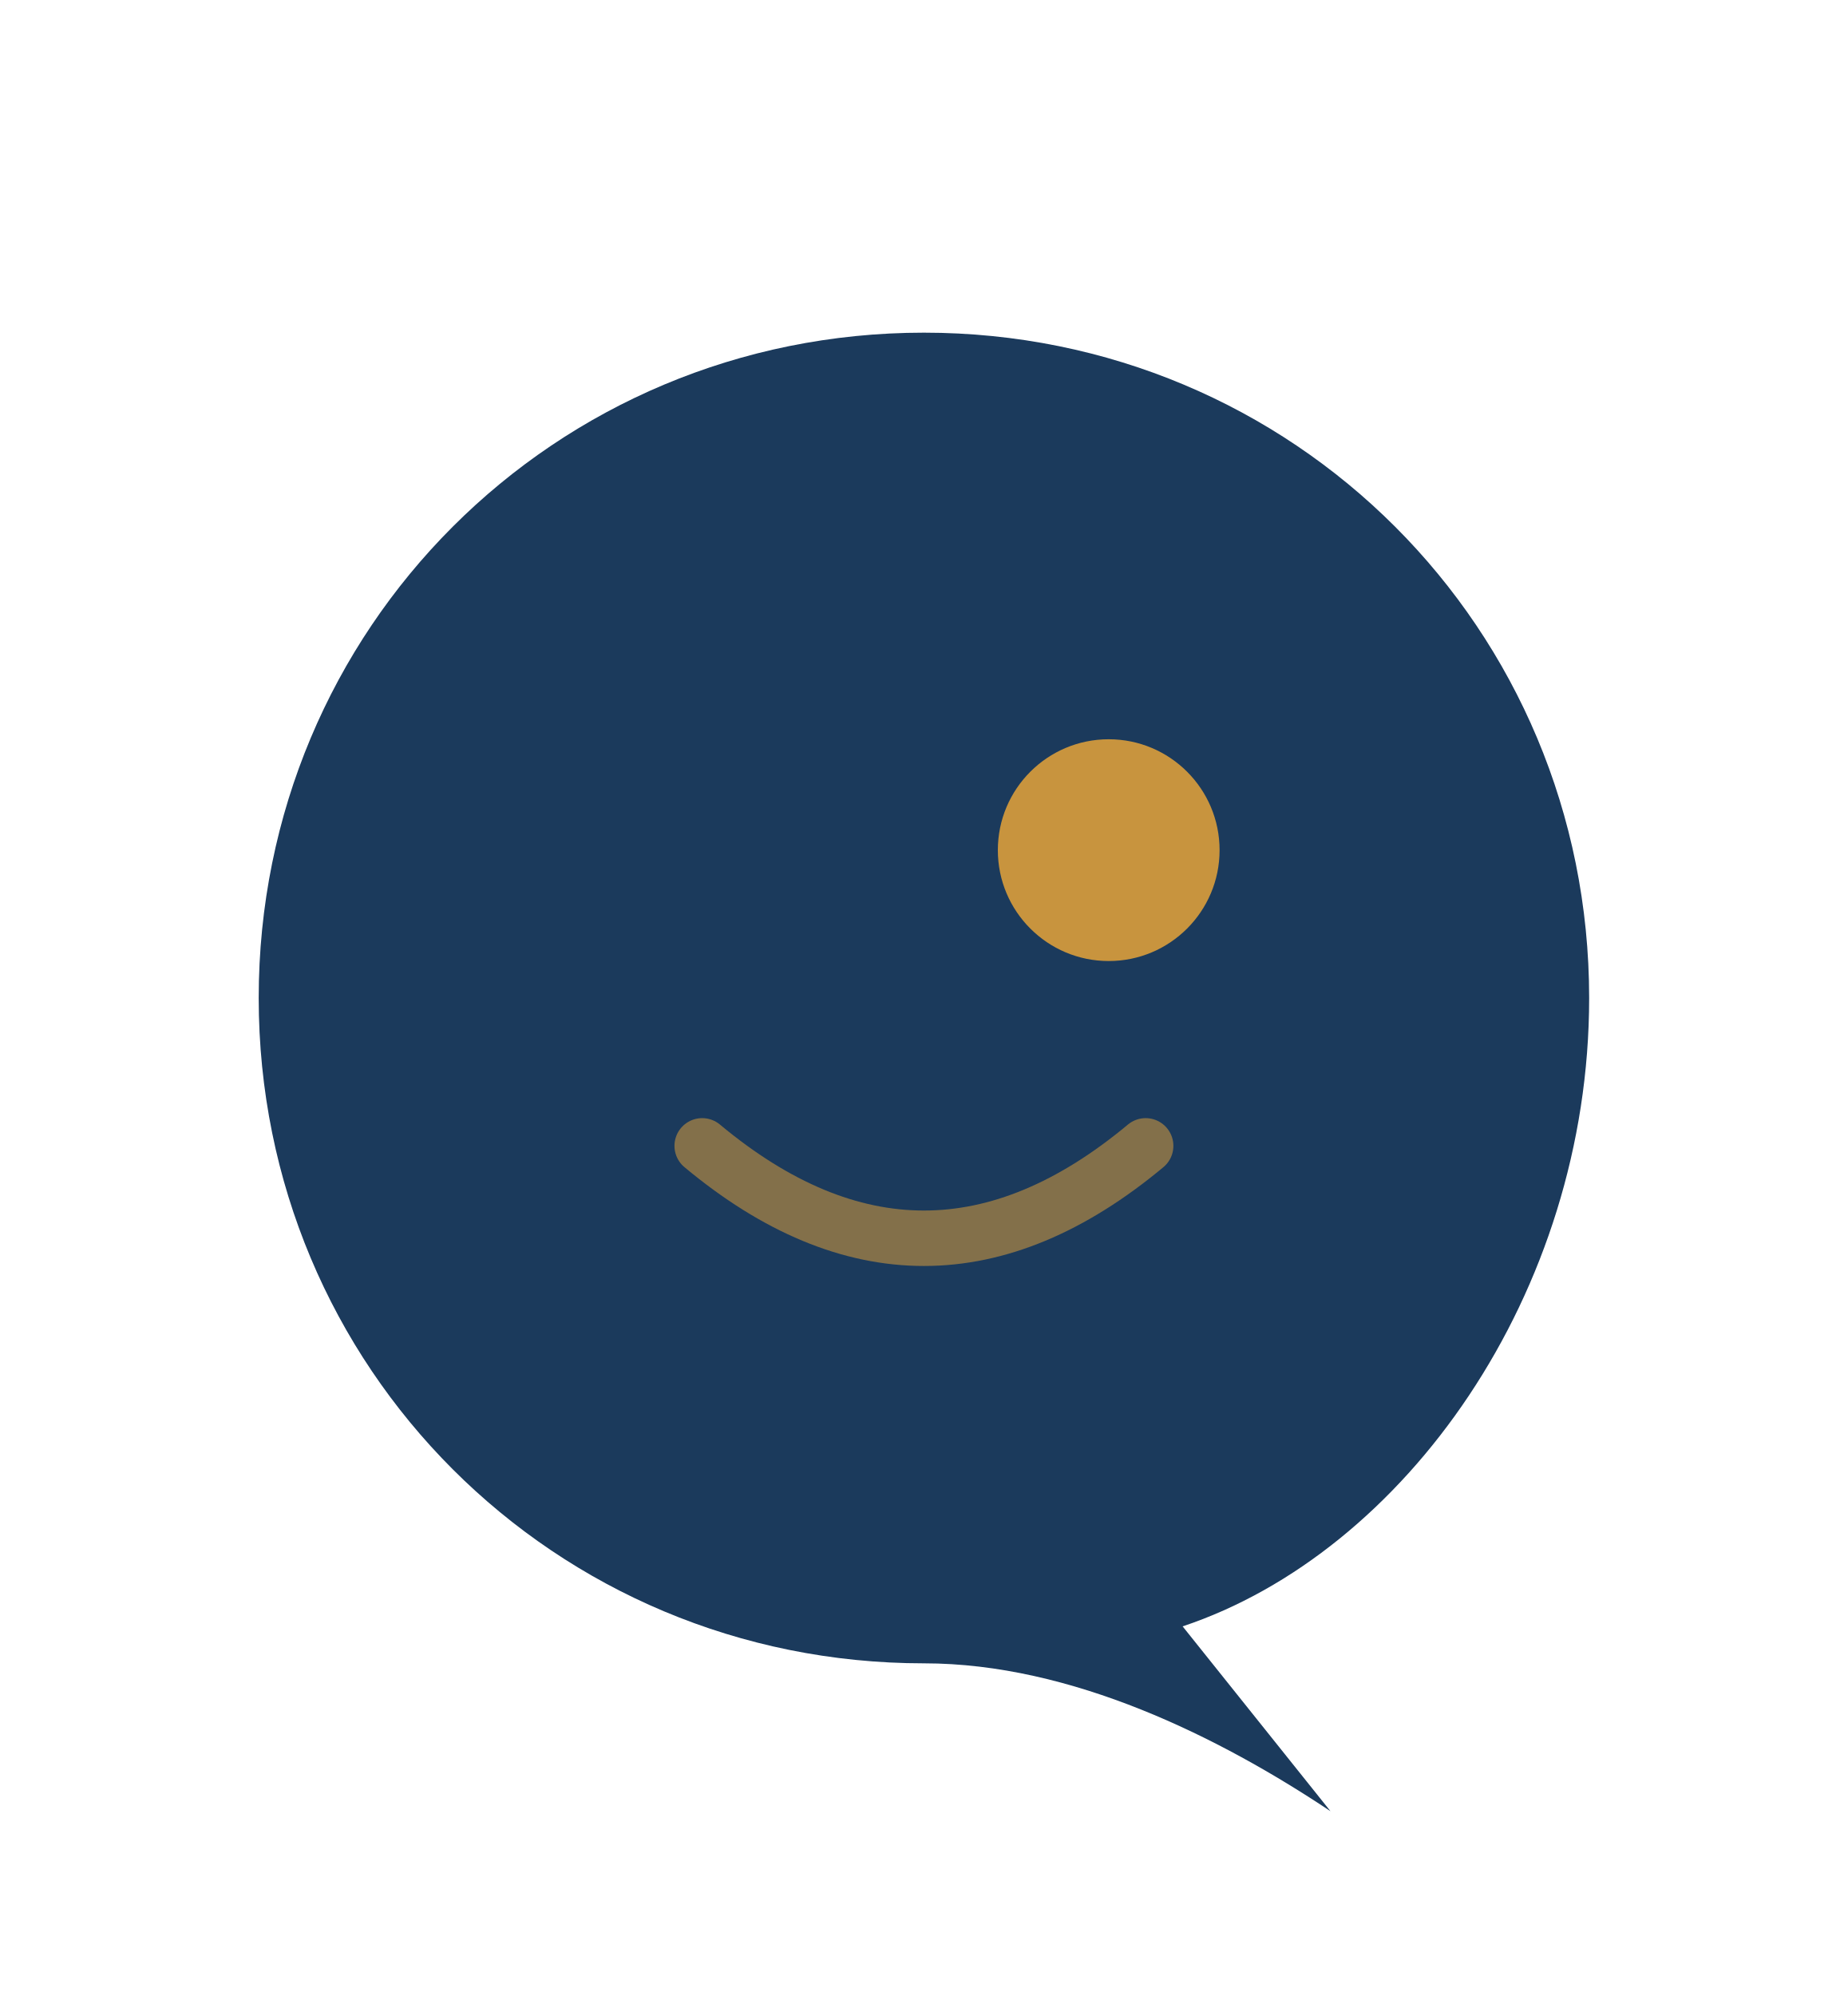
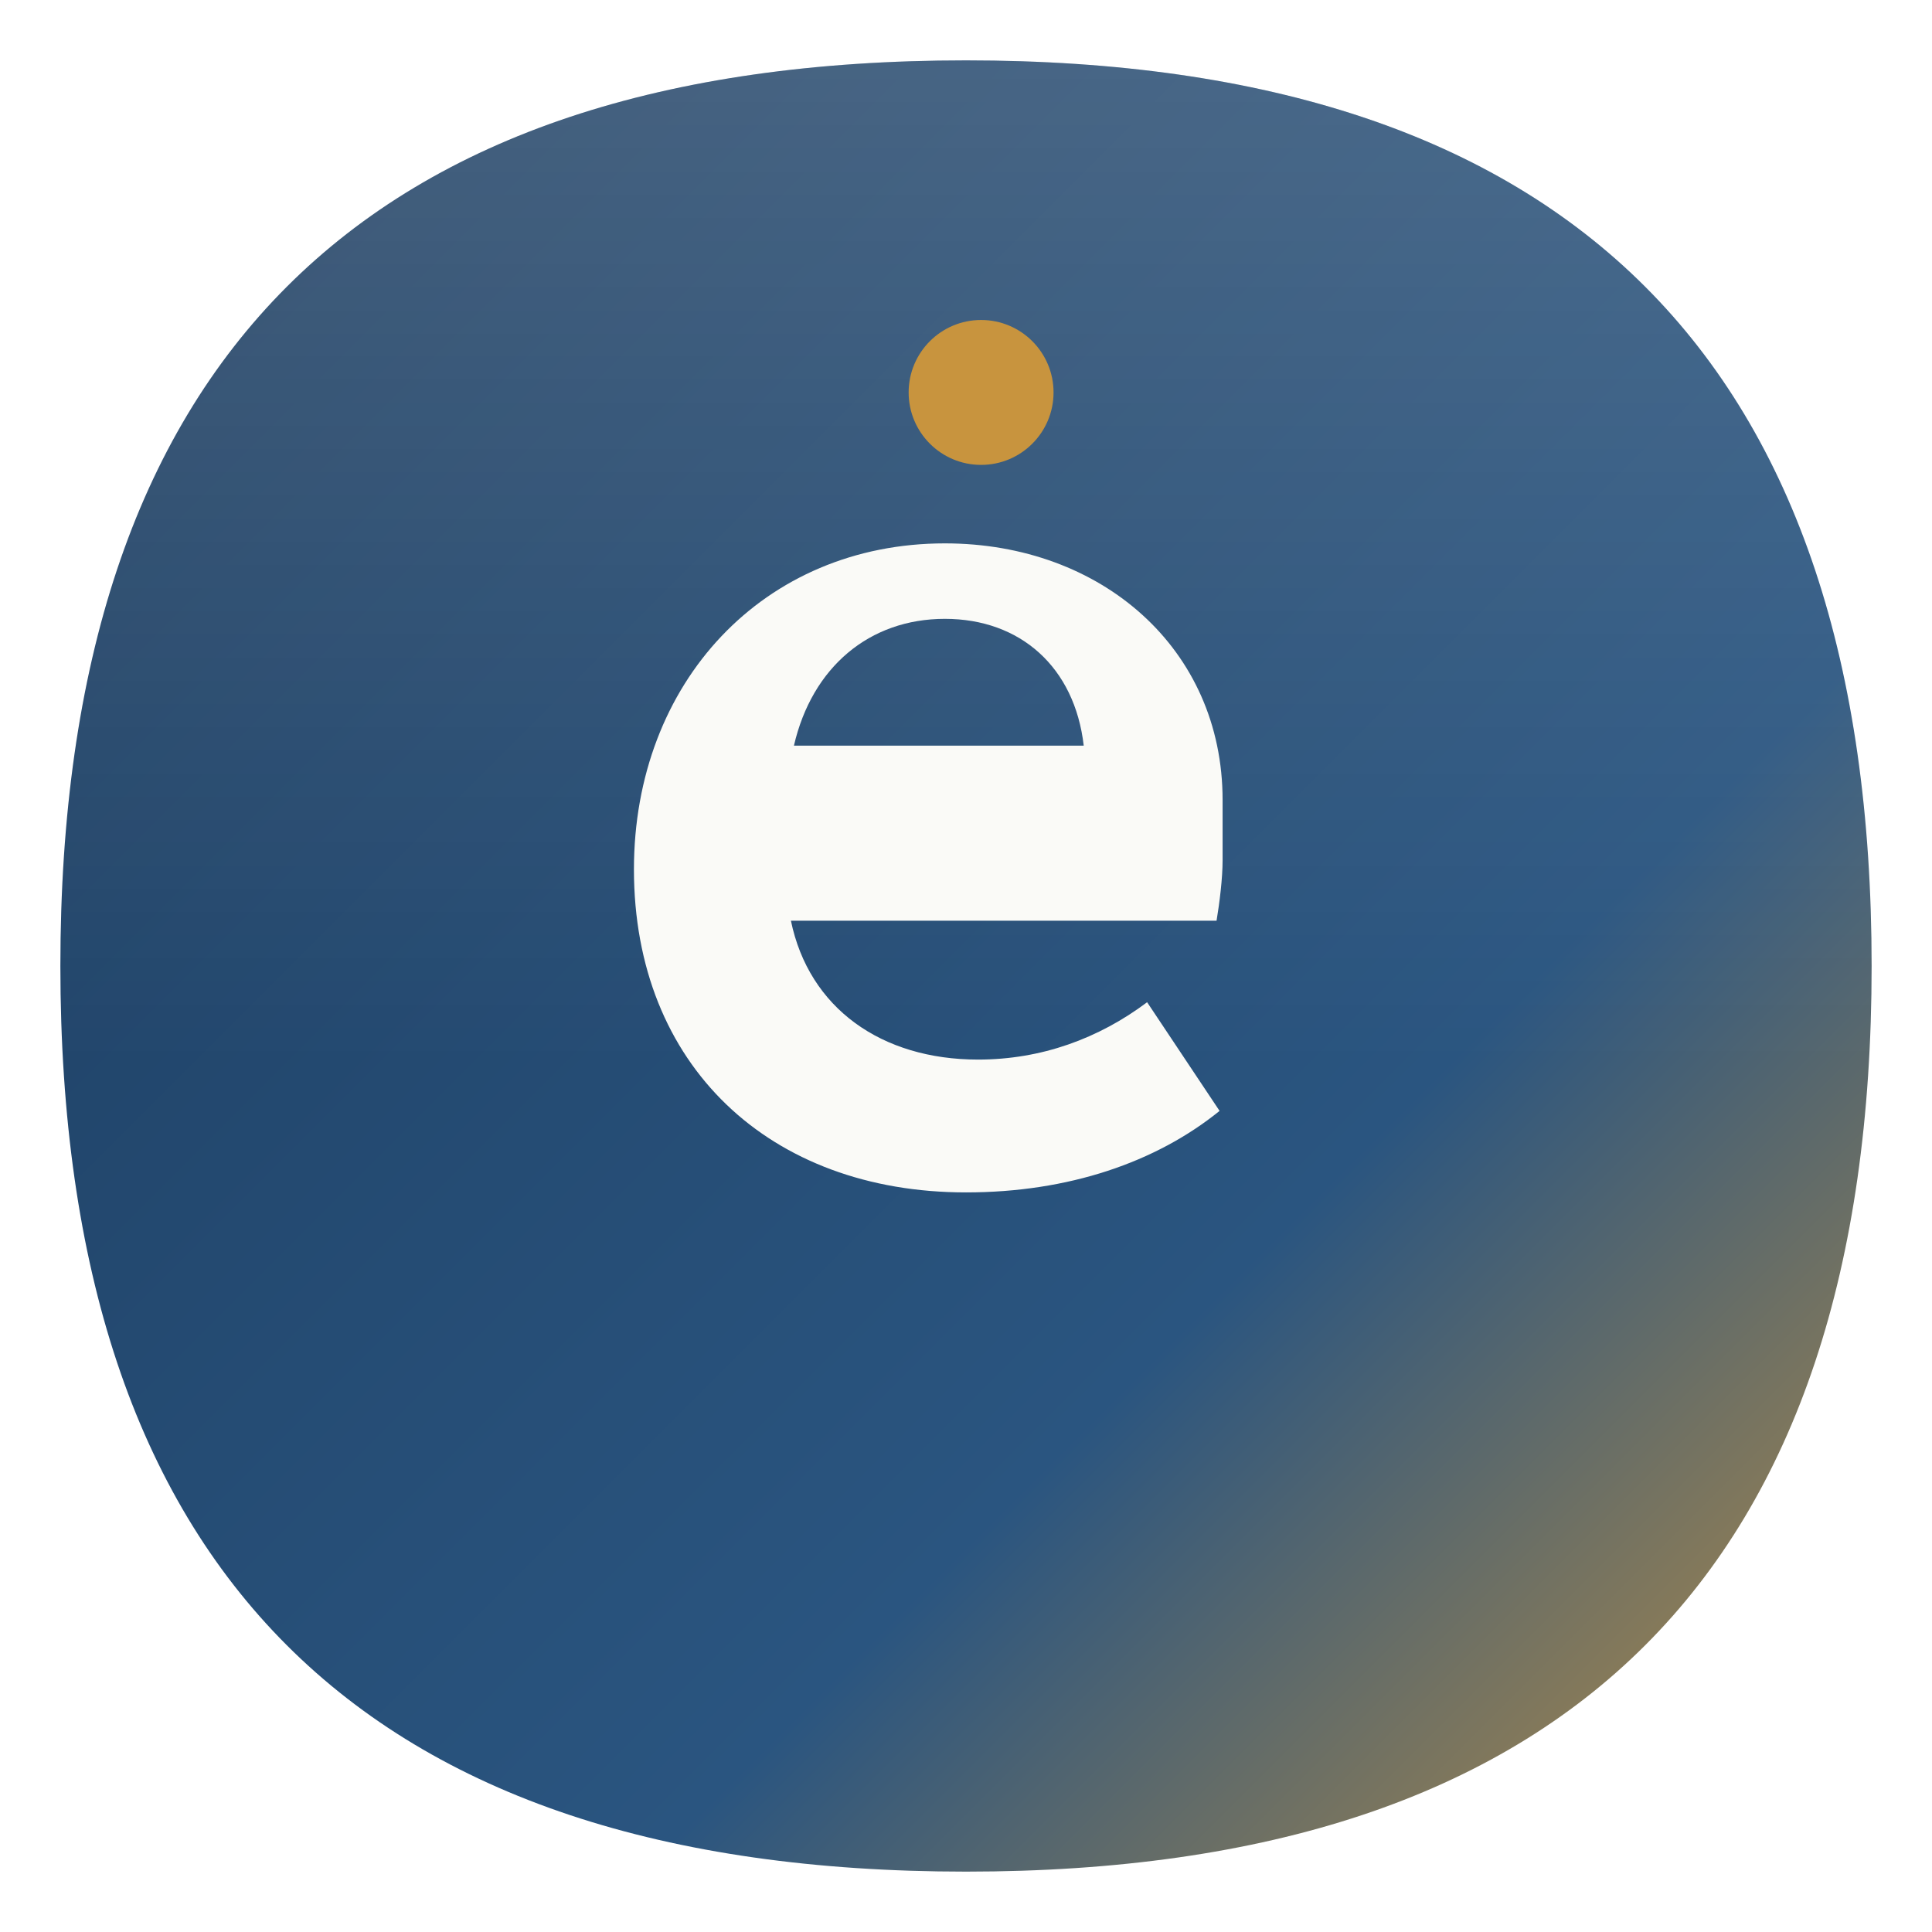
- <svg xmlns="http://www.w3.org/2000/svg" viewBox="0 0 100 108" width="100" height="108">
-   <g transform="translate(50,54) scale(1)">
-     <path d="M 0,-36 C 20,-36 36,-20 36,0 C 36,16 26,30 14,34 L 22,44 C 16,40 8,36 0,36 C -20,36 -36,20 -36,0 C -36,-20 -20,-36 0,-36 Z" fill="#1B3A5C" />
-     <circle cx="10" cy="-8" r="6" fill="#C8943E" />
-     <path d="M -12,8 Q 0,18 12,8" fill="none" stroke="#C8943E" stroke-width="3" stroke-linecap="round" opacity="0.6" />
-   </g>
+ <svg xmlns="http://www.w3.org/2000/svg" viewBox="0 0 64 64" fill="none">
+   <defs>
+     <linearGradient id="elioGrad" x1="0" y1="0" x2="64" y2="64" gradientUnits="userSpaceOnUse">
+       <stop offset="0%" stop-color="#1B3A5C" />
+       <stop offset="65%" stop-color="#2A5580" />
+       <stop offset="100%" stop-color="#C8943E" />
+     </linearGradient>
+     <linearGradient id="elioHighlight" x1="0" y1="0" x2="0" y2="64" gradientUnits="userSpaceOnUse">
+       <stop offset="0%" stop-color="#ffffff" stop-opacity="0.18" />
+       <stop offset="55%" stop-color="#ffffff" stop-opacity="0" />
+     </linearGradient>
+   </defs>
+   <path d="M32 2C12 2 2 12 2 32s10 30 30 30 30-10 30-30S52 2 32 2Z" fill="url(#elioGrad)" />
+   <path d="M32 2C12 2 2 12 2 32s10 30 30 30 30-10 30-30S52 2 32 2Z" fill="url(#elioHighlight)" />
+   <path d="M40.5 26.5c0-5-4-8.5-9.2-8.5-6 0-10.3 4.6-10.3 10.8 0 6.5 4.5 10.7 11 10.7 3.4 0 6.3-1 8.4-2.7l-2.4-3.6c-1.6 1.2-3.5 1.9-5.6 1.9-3.2 0-5.6-1.7-6.2-4.6h14.1c.1-.6.2-1.4.2-2Zm-14.2-1.8c.6-2.6 2.5-4.2 5-4.2s4.3 1.6 4.6 4.2H26.3Z" fill="#FAFAF7" />
+   <circle cx="32.5" cy="13" r="2.4" fill="#C8943E" />
</svg>
